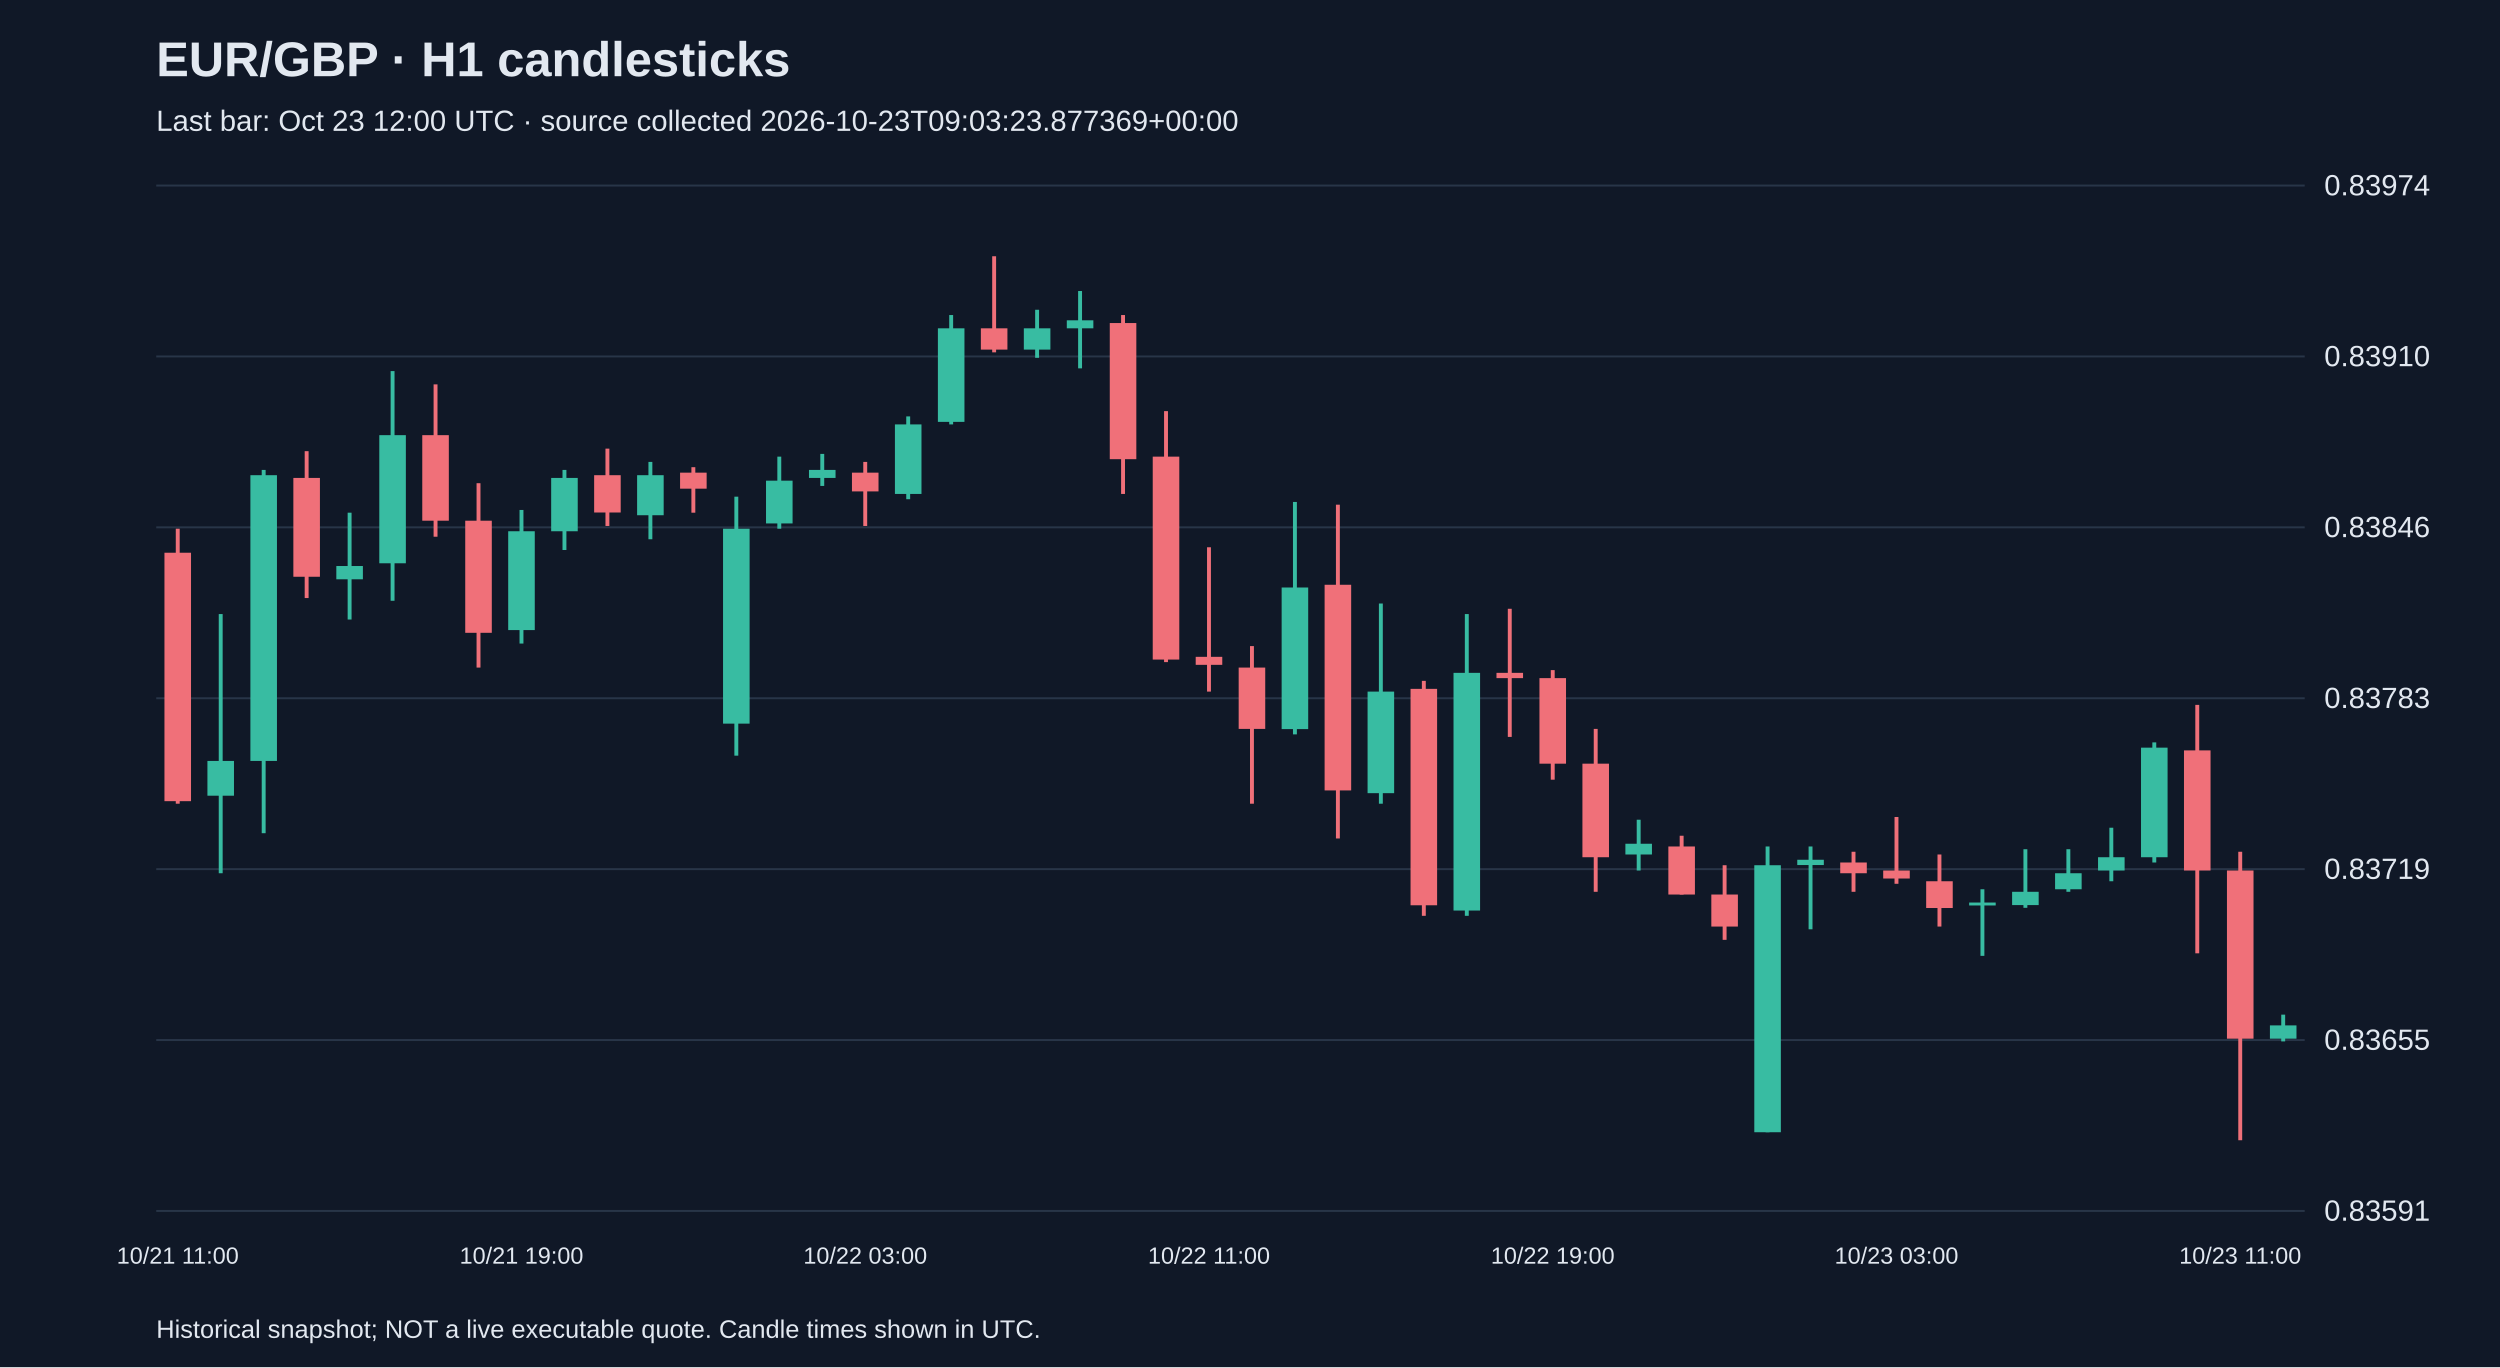
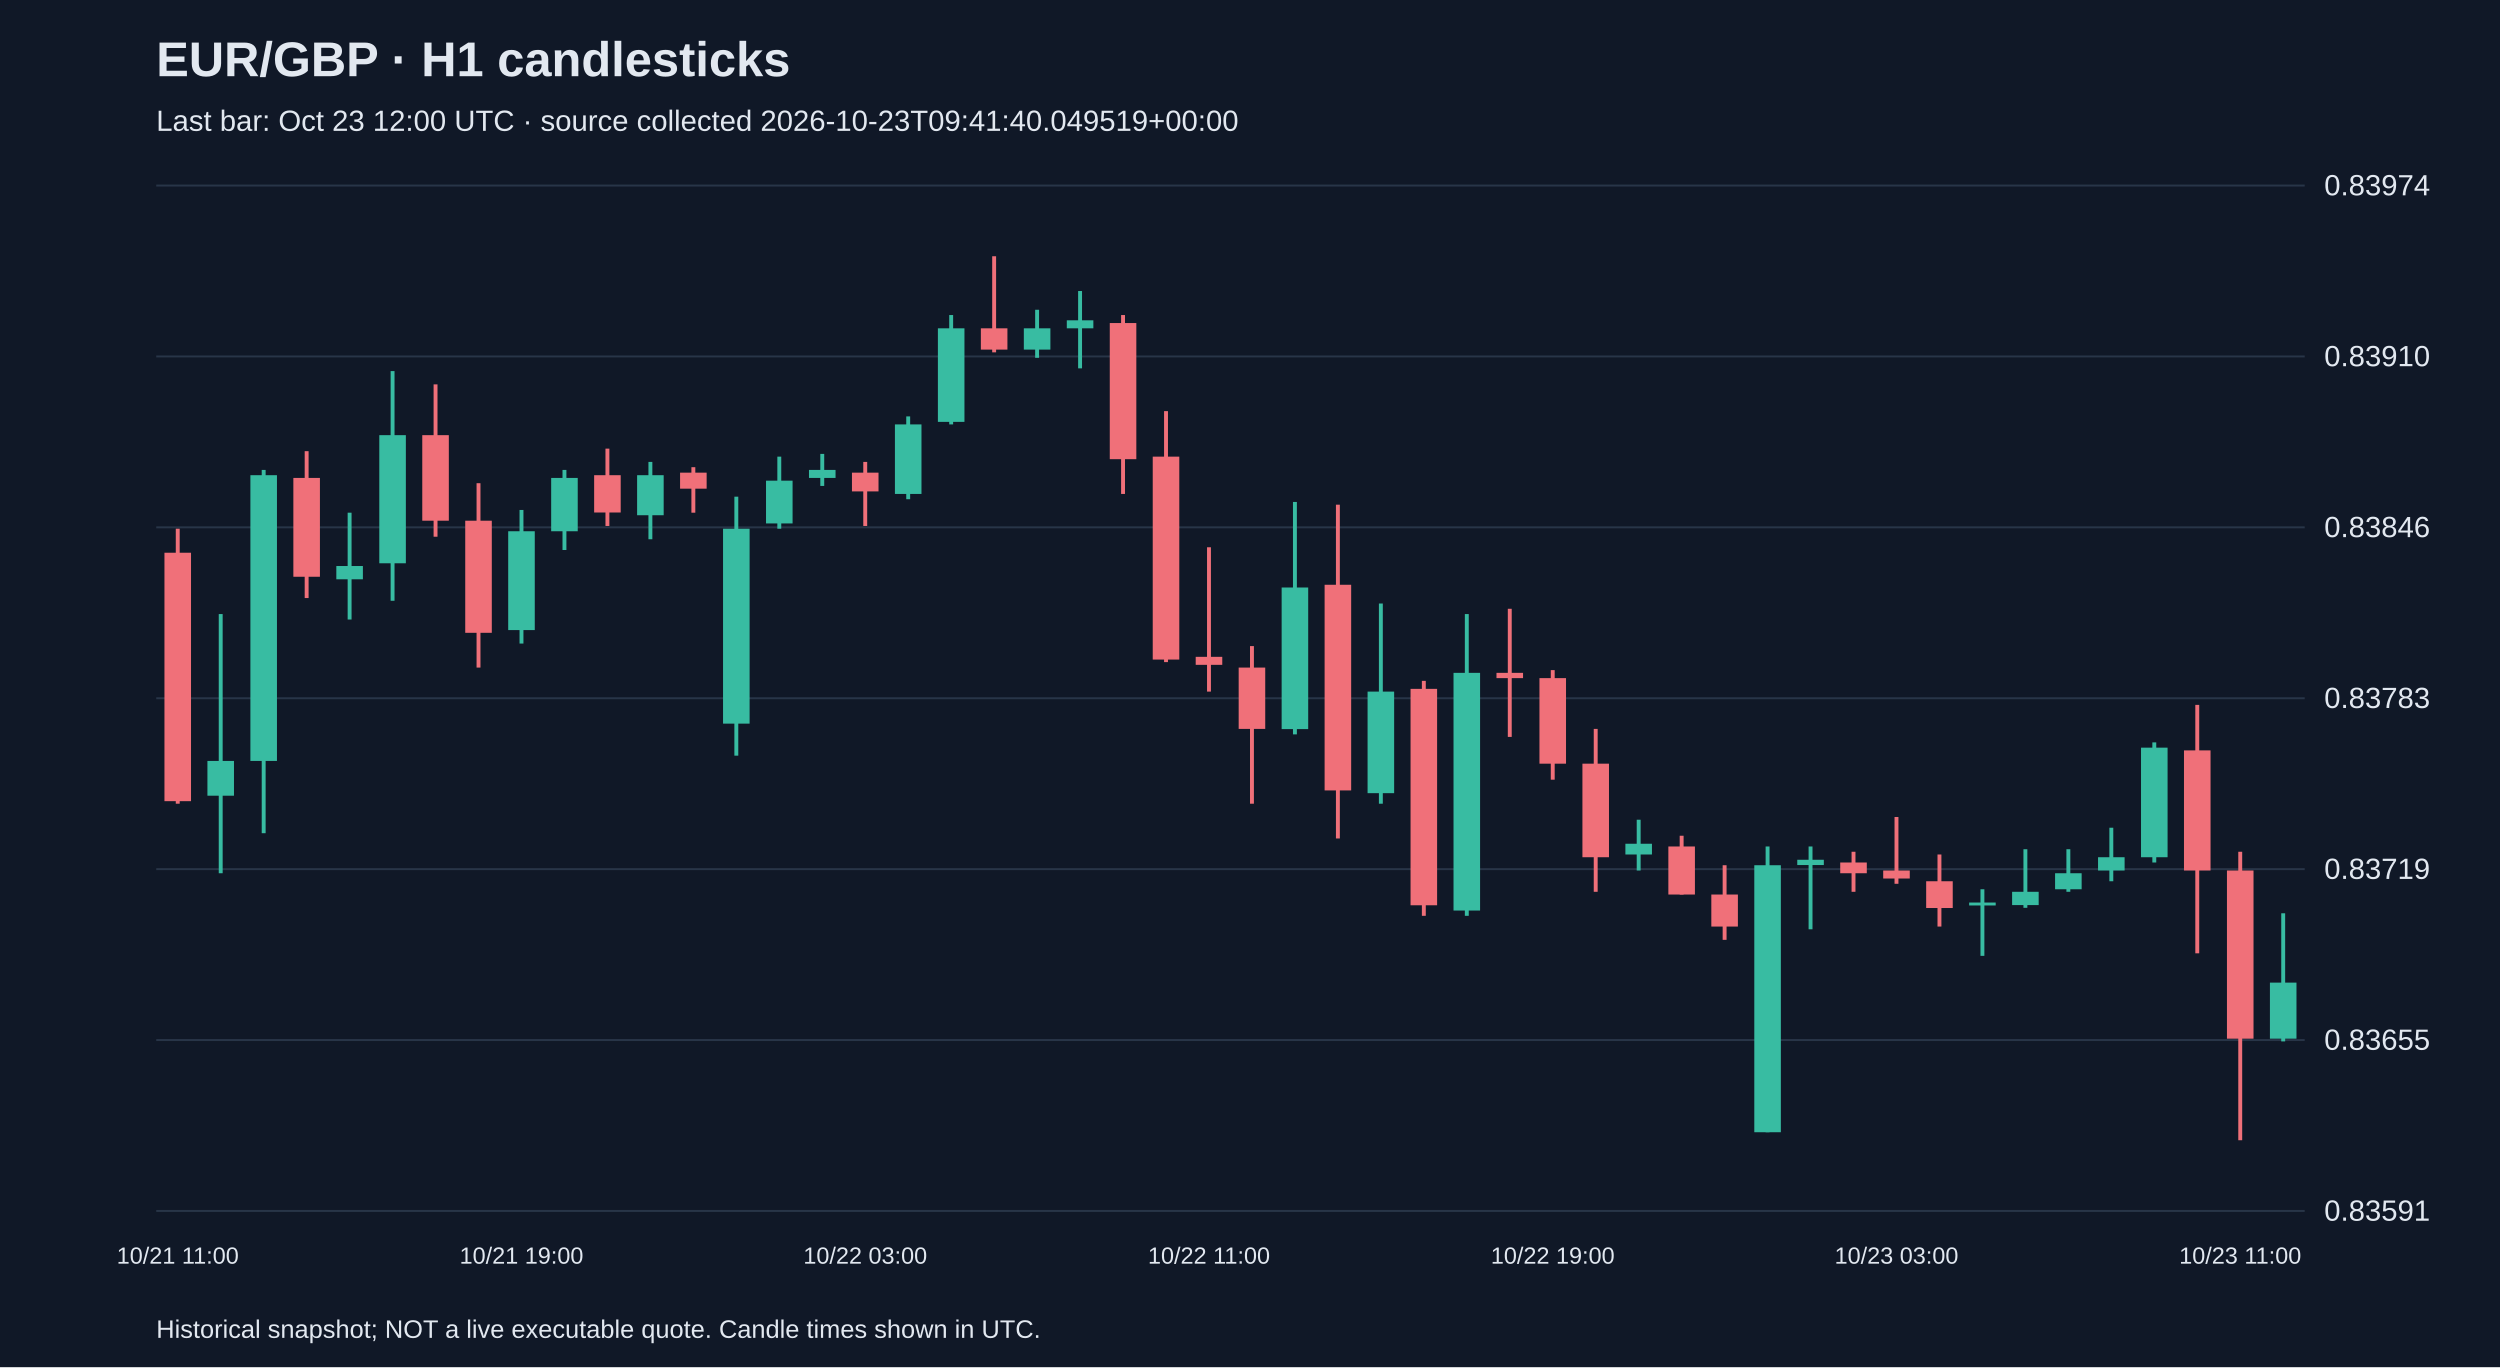
<svg xmlns="http://www.w3.org/2000/svg" viewBox="0 0 1280 700">
  <rect width="100%" height="100%" fill="#101827" />
  <style>text{font-family:Arial,sans-serif;fill:#e2e8f0}</style>
  <text x="80" y="39" font-size="25" font-weight="bold">EUR/GBP · H1 candlesticks</text>
-   <text x="80" y="67" font-size="15" fill="#a6b1c5">Last bar: Oct 23 12:00 UTC · source collected 2026-10-23T09:03:23.877369+00:00</text>
+   <text x="80" y="67" font-size="15" fill="#a6b1c5">Last bar: Oct 23 12:00 UTC · source collected 2026-10-23T09:41:40.049519+00:00</text>
  <line x1="80" y1="620.0" x2="1180" y2="620.0" stroke="#283548" />
  <text x="1190" y="625.0" font-size="15">0.83591</text>
  <line x1="80" y1="532.5" x2="1180" y2="532.5" stroke="#283548" />
  <text x="1190" y="537.5" font-size="15">0.83655</text>
  <line x1="80" y1="445.0" x2="1180" y2="445.0" stroke="#283548" />
  <text x="1190" y="450.0" font-size="15">0.83719</text>
  <line x1="80" y1="357.5" x2="1180" y2="357.5" stroke="#283548" />
  <text x="1190" y="362.5" font-size="15">0.83783</text>
  <line x1="80" y1="270.0" x2="1180" y2="270.0" stroke="#283548" />
  <text x="1190" y="275.0" font-size="15">0.83846</text>
  <line x1="80" y1="182.5" x2="1180" y2="182.5" stroke="#283548" />
  <text x="1190" y="187.5" font-size="15">0.83910</text>
  <line x1="80" y1="95.0" x2="1180" y2="95.0" stroke="#283548" />
  <text x="1190" y="100.0" font-size="15">0.83974</text>
  <line x1="91.0" y1="270.7" x2="91.0" y2="411.5" stroke="#f07079" stroke-width="2" />
  <rect x="84.2" y="283.0" width="13.6" height="127.2" fill="#f07079" />
  <text x="91.0" y="647" text-anchor="middle" font-size="12">10/21 11:00</text>
  <line x1="113.0" y1="314.4" x2="113.0" y2="447.1" stroke="#38bca2" stroke-width="2" />
  <rect x="106.2" y="389.6" width="13.6" height="17.8" fill="#38bca2" />
  <line x1="135.0" y1="240.6" x2="135.0" y2="426.6" stroke="#38bca2" stroke-width="2" />
  <rect x="128.2" y="243.3" width="13.6" height="146.3" fill="#38bca2" />
  <line x1="157.0" y1="231.0" x2="157.0" y2="306.2" stroke="#f07079" stroke-width="2" />
  <rect x="150.2" y="244.7" width="13.6" height="50.6" fill="#f07079" />
  <line x1="179.0" y1="262.5" x2="179.0" y2="317.2" stroke="#38bca2" stroke-width="2" />
  <rect x="172.2" y="289.8" width="13.6" height="6.8" fill="#38bca2" />
  <line x1="201.0" y1="190.0" x2="201.0" y2="307.6" stroke="#38bca2" stroke-width="2" />
  <rect x="194.2" y="222.8" width="13.6" height="65.6" fill="#38bca2" />
  <line x1="223.0" y1="196.8" x2="223.0" y2="274.8" stroke="#f07079" stroke-width="2" />
  <rect x="216.2" y="222.8" width="13.6" height="43.8" fill="#f07079" />
  <line x1="245.0" y1="247.4" x2="245.0" y2="341.8" stroke="#f07079" stroke-width="2" />
  <rect x="238.2" y="266.6" width="13.6" height="57.4" fill="#f07079" />
  <line x1="267.0" y1="261.1" x2="267.0" y2="329.5" stroke="#38bca2" stroke-width="2" />
  <rect x="260.2" y="272.0" width="13.6" height="50.6" fill="#38bca2" />
  <text x="267.0" y="647" text-anchor="middle" font-size="12">10/21 19:00</text>
  <line x1="289.0" y1="240.6" x2="289.0" y2="281.6" stroke="#38bca2" stroke-width="2" />
  <rect x="282.2" y="244.7" width="13.6" height="27.3" fill="#38bca2" />
  <line x1="311.0" y1="229.7" x2="311.0" y2="269.3" stroke="#f07079" stroke-width="2" />
  <rect x="304.2" y="243.3" width="13.6" height="19.1" fill="#f07079" />
  <line x1="333.0" y1="236.5" x2="333.0" y2="276.1" stroke="#38bca2" stroke-width="2" />
  <rect x="326.2" y="243.3" width="13.6" height="20.5" fill="#38bca2" />
  <line x1="355.0" y1="239.2" x2="355.0" y2="262.5" stroke="#f07079" stroke-width="2" />
  <rect x="348.2" y="242.0" width="13.6" height="8.2" fill="#f07079" />
  <line x1="377.0" y1="254.3" x2="377.0" y2="386.9" stroke="#38bca2" stroke-width="2" />
  <rect x="370.2" y="270.7" width="13.6" height="99.8" fill="#38bca2" />
  <line x1="399.0" y1="233.8" x2="399.0" y2="270.7" stroke="#38bca2" stroke-width="2" />
  <rect x="392.2" y="246.1" width="13.6" height="21.9" fill="#38bca2" />
  <line x1="421.0" y1="232.4" x2="421.0" y2="248.8" stroke="#38bca2" stroke-width="2" />
  <rect x="414.2" y="240.6" width="13.6" height="4.1" fill="#38bca2" />
  <line x1="443.0" y1="236.5" x2="443.0" y2="269.3" stroke="#f07079" stroke-width="2" />
  <rect x="436.2" y="242.0" width="13.6" height="9.6" fill="#f07079" />
  <text x="443.0" y="647" text-anchor="middle" font-size="12">10/22 03:00</text>
  <line x1="465.0" y1="213.2" x2="465.0" y2="255.6" stroke="#38bca2" stroke-width="2" />
  <rect x="458.2" y="217.3" width="13.6" height="35.6" fill="#38bca2" />
  <line x1="487.0" y1="161.3" x2="487.0" y2="217.3" stroke="#38bca2" stroke-width="2" />
  <rect x="480.2" y="168.1" width="13.6" height="47.9" fill="#38bca2" />
  <line x1="509.0" y1="131.2" x2="509.0" y2="180.4" stroke="#f07079" stroke-width="2" />
  <rect x="502.2" y="168.1" width="13.6" height="10.9" fill="#f07079" />
  <line x1="531.0" y1="158.6" x2="531.0" y2="183.2" stroke="#38bca2" stroke-width="2" />
  <rect x="524.2" y="168.1" width="13.6" height="10.9" fill="#38bca2" />
  <line x1="553.0" y1="149.0" x2="553.0" y2="188.6" stroke="#38bca2" stroke-width="2" />
  <rect x="546.2" y="164.0" width="13.6" height="4.1" fill="#38bca2" />
  <line x1="575.0" y1="161.3" x2="575.0" y2="252.9" stroke="#f07079" stroke-width="2" />
  <rect x="568.2" y="165.4" width="13.6" height="69.7" fill="#f07079" />
  <line x1="597.0" y1="210.5" x2="597.0" y2="339.0" stroke="#f07079" stroke-width="2" />
  <rect x="590.2" y="233.8" width="13.6" height="103.9" fill="#f07079" />
  <line x1="619.0" y1="280.2" x2="619.0" y2="354.1" stroke="#f07079" stroke-width="2" />
  <rect x="612.2" y="336.3" width="13.6" height="4.1" fill="#f07079" />
  <text x="619.0" y="647" text-anchor="middle" font-size="12">10/22 11:00</text>
  <line x1="641.0" y1="330.8" x2="641.0" y2="411.5" stroke="#f07079" stroke-width="2" />
  <rect x="634.2" y="341.8" width="13.6" height="31.4" fill="#f07079" />
  <line x1="663.0" y1="257.0" x2="663.0" y2="376.0" stroke="#38bca2" stroke-width="2" />
  <rect x="656.2" y="300.8" width="13.6" height="72.5" fill="#38bca2" />
  <line x1="685.0" y1="258.4" x2="685.0" y2="429.3" stroke="#f07079" stroke-width="2" />
  <rect x="678.2" y="299.4" width="13.6" height="105.3" fill="#f07079" />
  <line x1="707.0" y1="309.0" x2="707.0" y2="411.5" stroke="#38bca2" stroke-width="2" />
  <rect x="700.2" y="354.1" width="13.6" height="52.0" fill="#38bca2" />
  <line x1="729.0" y1="348.6" x2="729.0" y2="468.9" stroke="#f07079" stroke-width="2" />
  <rect x="722.2" y="352.7" width="13.6" height="110.8" fill="#f07079" />
  <line x1="751.0" y1="314.4" x2="751.0" y2="468.9" stroke="#38bca2" stroke-width="2" />
  <rect x="744.2" y="344.5" width="13.6" height="121.7" fill="#38bca2" />
  <line x1="773.0" y1="311.7" x2="773.0" y2="377.3" stroke="#f07079" stroke-width="2" />
  <rect x="766.2" y="344.5" width="13.6" height="2.7" fill="#f07079" />
  <line x1="795.0" y1="343.1" x2="795.0" y2="399.2" stroke="#f07079" stroke-width="2" />
  <rect x="788.2" y="347.2" width="13.6" height="43.8" fill="#f07079" />
  <text x="795.0" y="647" text-anchor="middle" font-size="12">10/22 19:00</text>
  <line x1="817.0" y1="373.2" x2="817.0" y2="456.6" stroke="#f07079" stroke-width="2" />
  <rect x="810.2" y="391.0" width="13.6" height="47.9" fill="#f07079" />
  <line x1="839.0" y1="419.7" x2="839.0" y2="445.7" stroke="#38bca2" stroke-width="2" />
  <rect x="832.2" y="432.0" width="13.6" height="5.5" fill="#38bca2" />
  <line x1="861.0" y1="427.9" x2="861.0" y2="458.0" stroke="#f07079" stroke-width="2" />
  <rect x="854.2" y="433.4" width="13.6" height="24.6" fill="#f07079" />
  <line x1="883.0" y1="443.0" x2="883.0" y2="481.2" stroke="#f07079" stroke-width="2" />
  <rect x="876.2" y="458.0" width="13.6" height="16.4" fill="#f07079" />
  <line x1="905.0" y1="433.4" x2="905.0" y2="579.7" stroke="#38bca2" stroke-width="2" />
  <rect x="898.2" y="443.0" width="13.6" height="136.7" fill="#38bca2" />
  <line x1="927.0" y1="433.4" x2="927.0" y2="475.8" stroke="#38bca2" stroke-width="2" />
  <rect x="920.2" y="440.2" width="13.6" height="2.7" fill="#38bca2" />
  <line x1="949.0" y1="436.1" x2="949.0" y2="456.6" stroke="#f07079" stroke-width="2" />
  <rect x="942.2" y="441.6" width="13.6" height="5.5" fill="#f07079" />
  <line x1="971.0" y1="418.3" x2="971.0" y2="452.5" stroke="#f07079" stroke-width="2" />
  <rect x="964.2" y="445.7" width="13.6" height="4.1" fill="#f07079" />
  <text x="971.0" y="647" text-anchor="middle" font-size="12">10/23 03:00</text>
  <line x1="993.0" y1="437.5" x2="993.0" y2="474.4" stroke="#f07079" stroke-width="2" />
  <rect x="986.2" y="451.2" width="13.6" height="13.7" fill="#f07079" />
  <line x1="1015.0" y1="455.3" x2="1015.0" y2="489.4" stroke="#38bca2" stroke-width="2" />
  <rect x="1008.2" y="462.1" width="13.6" height="1.5" fill="#38bca2" />
  <line x1="1037.0" y1="434.8" x2="1037.0" y2="464.8" stroke="#38bca2" stroke-width="2" />
  <rect x="1030.2" y="456.6" width="13.6" height="6.8" fill="#38bca2" />
  <line x1="1059.0" y1="434.8" x2="1059.0" y2="456.6" stroke="#38bca2" stroke-width="2" />
  <rect x="1052.2" y="447.1" width="13.6" height="8.2" fill="#38bca2" />
  <line x1="1081.0" y1="423.8" x2="1081.0" y2="451.2" stroke="#38bca2" stroke-width="2" />
  <rect x="1074.2" y="438.9" width="13.6" height="6.8" fill="#38bca2" />
  <line x1="1103.0" y1="380.1" x2="1103.0" y2="441.6" stroke="#38bca2" stroke-width="2" />
  <rect x="1096.2" y="382.8" width="13.6" height="56.1" fill="#38bca2" />
  <line x1="1125.0" y1="360.9" x2="1125.0" y2="488.1" stroke="#f07079" stroke-width="2" />
  <rect x="1118.2" y="384.2" width="13.6" height="61.5" fill="#f07079" />
  <line x1="1147.0" y1="436.1" x2="1147.0" y2="583.8" stroke="#f07079" stroke-width="2" />
  <rect x="1140.2" y="445.7" width="13.6" height="86.1" fill="#f07079" />
  <text x="1147.0" y="647" text-anchor="middle" font-size="12">10/23 11:00</text>
-   <line x1="1169.0" y1="519.5" x2="1169.0" y2="533.2" stroke="#38bca2" stroke-width="2" />
-   <rect x="1162.2" y="525.0" width="13.6" height="6.8" fill="#38bca2" />
+   <line x1="1169.0" y1="467.6" x2="1169.0" y2="533.2" stroke="#38bca2" stroke-width="2" />
+   <rect x="1162.2" y="503.1" width="13.6" height="28.7" fill="#38bca2" />
  <text x="80" y="685" font-size="13">Historical snapshot; NOT a live executable quote. Candle times shown in UTC.</text>
</svg>
